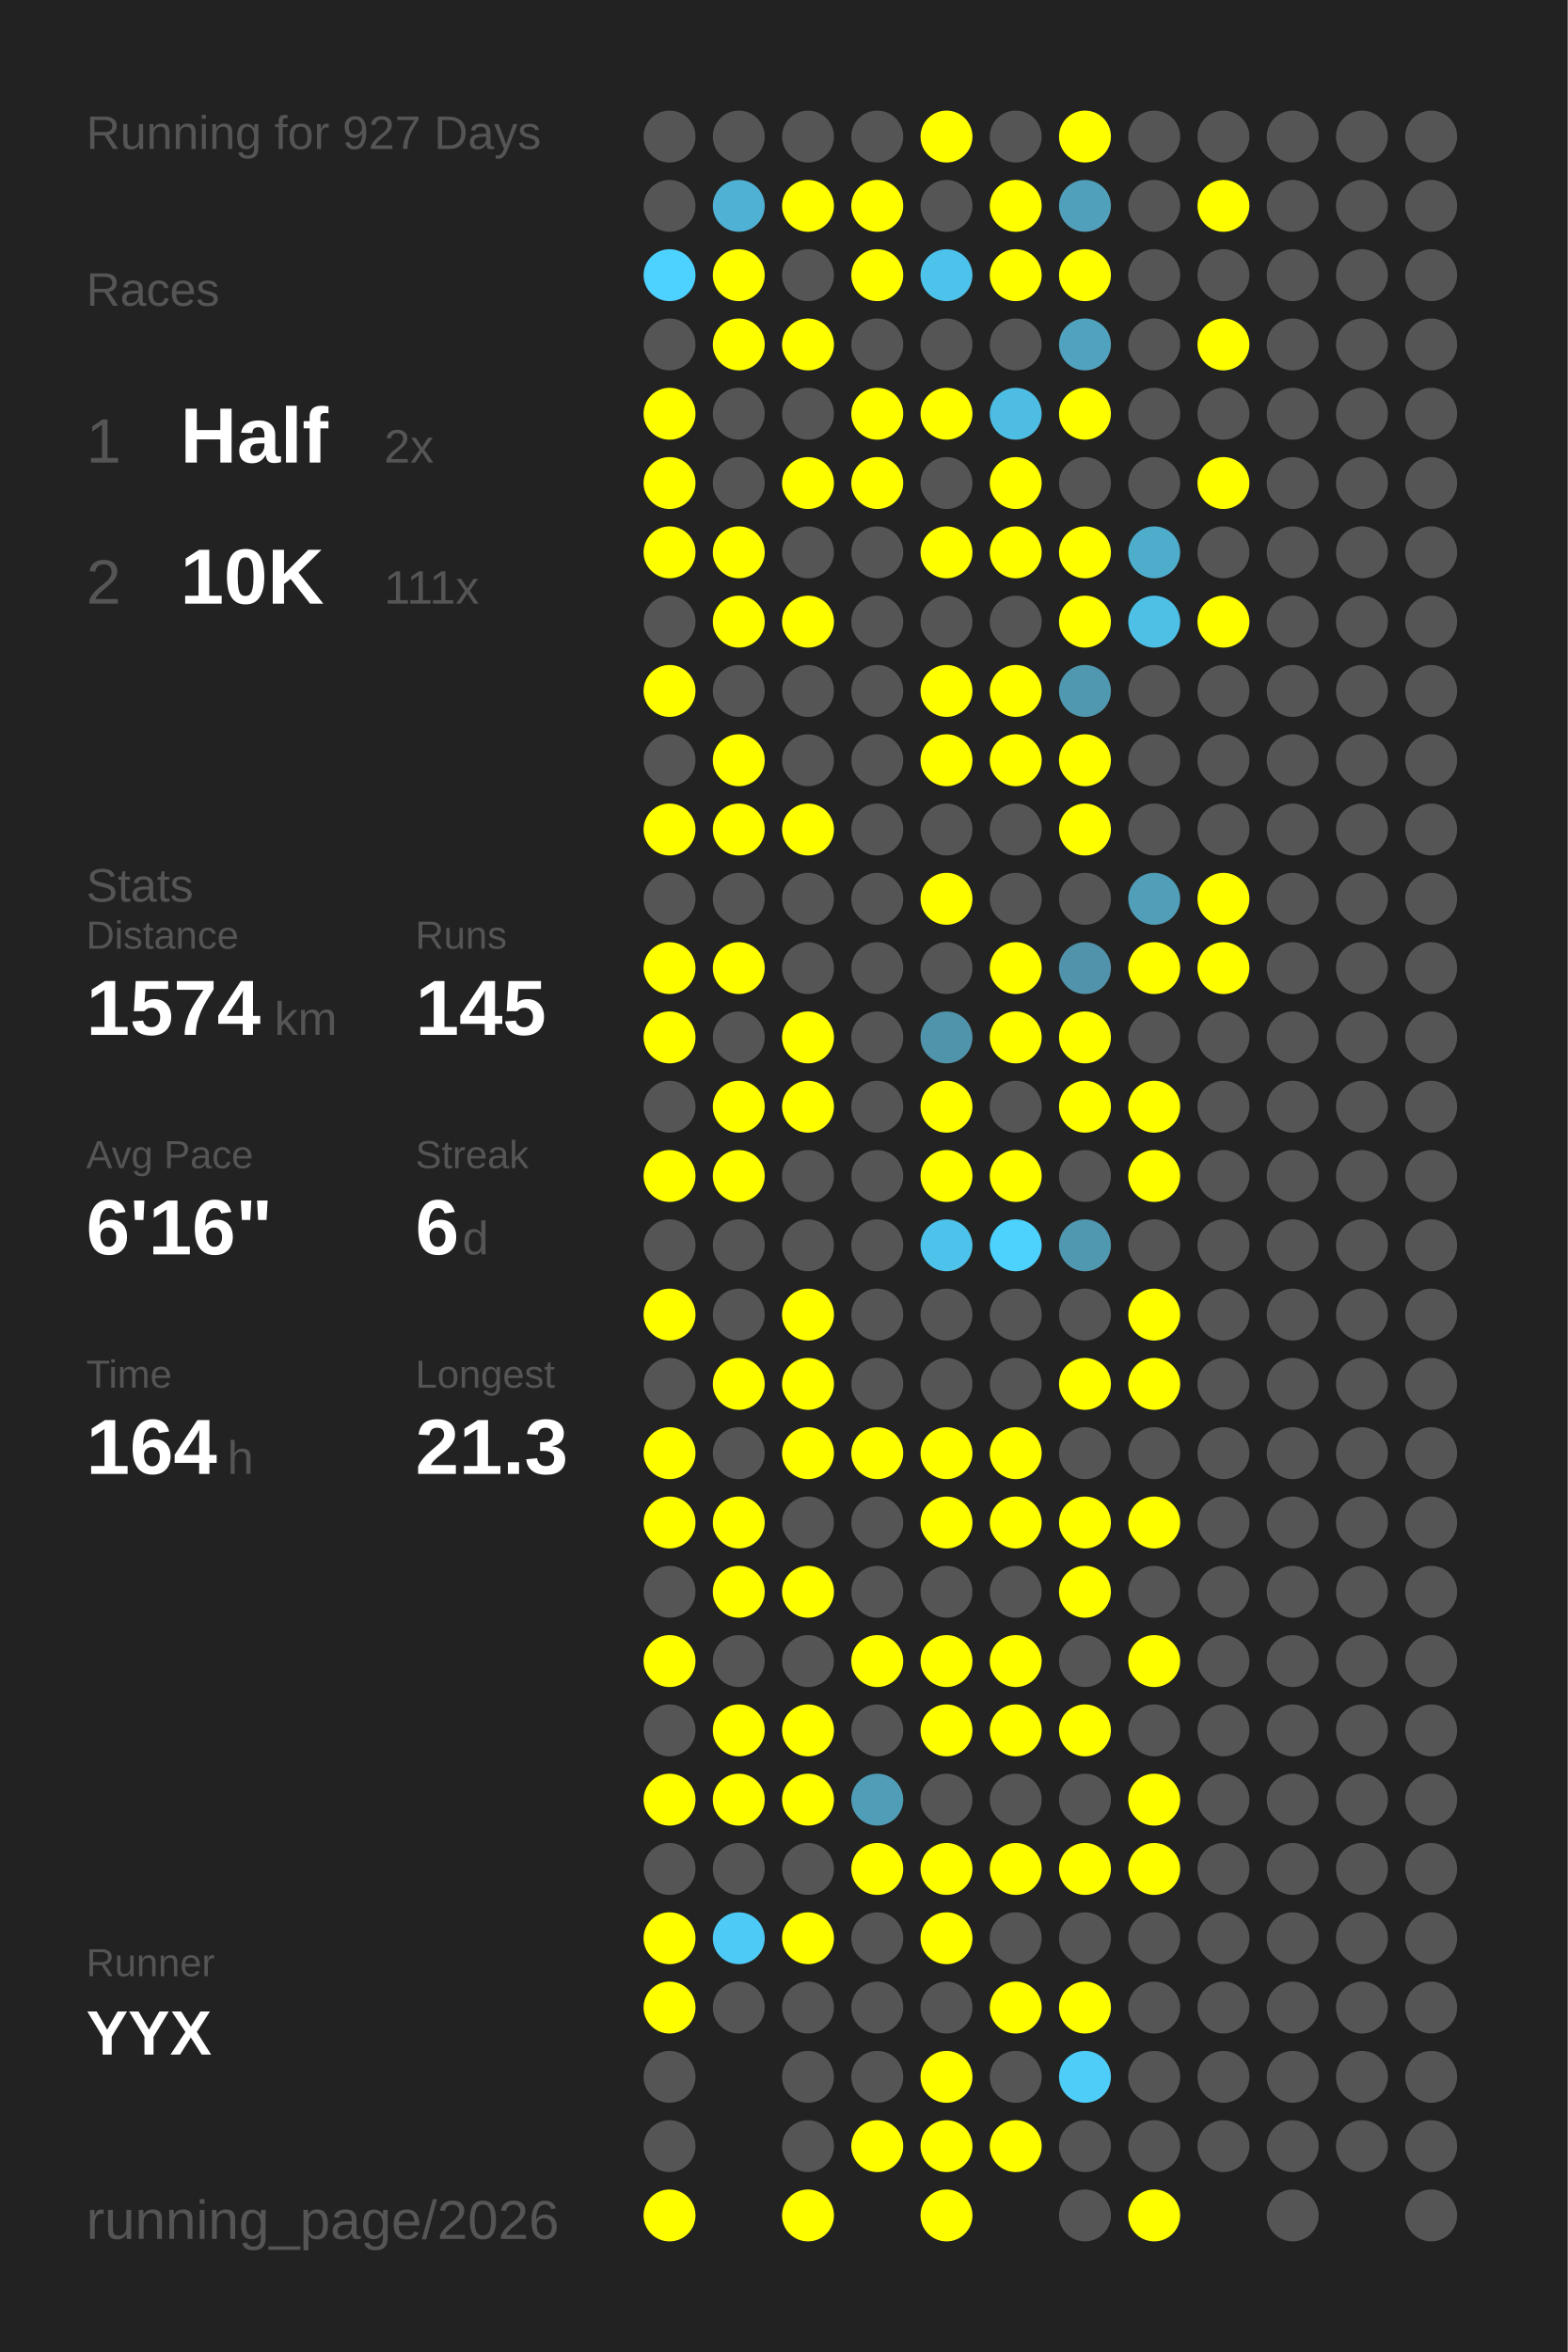
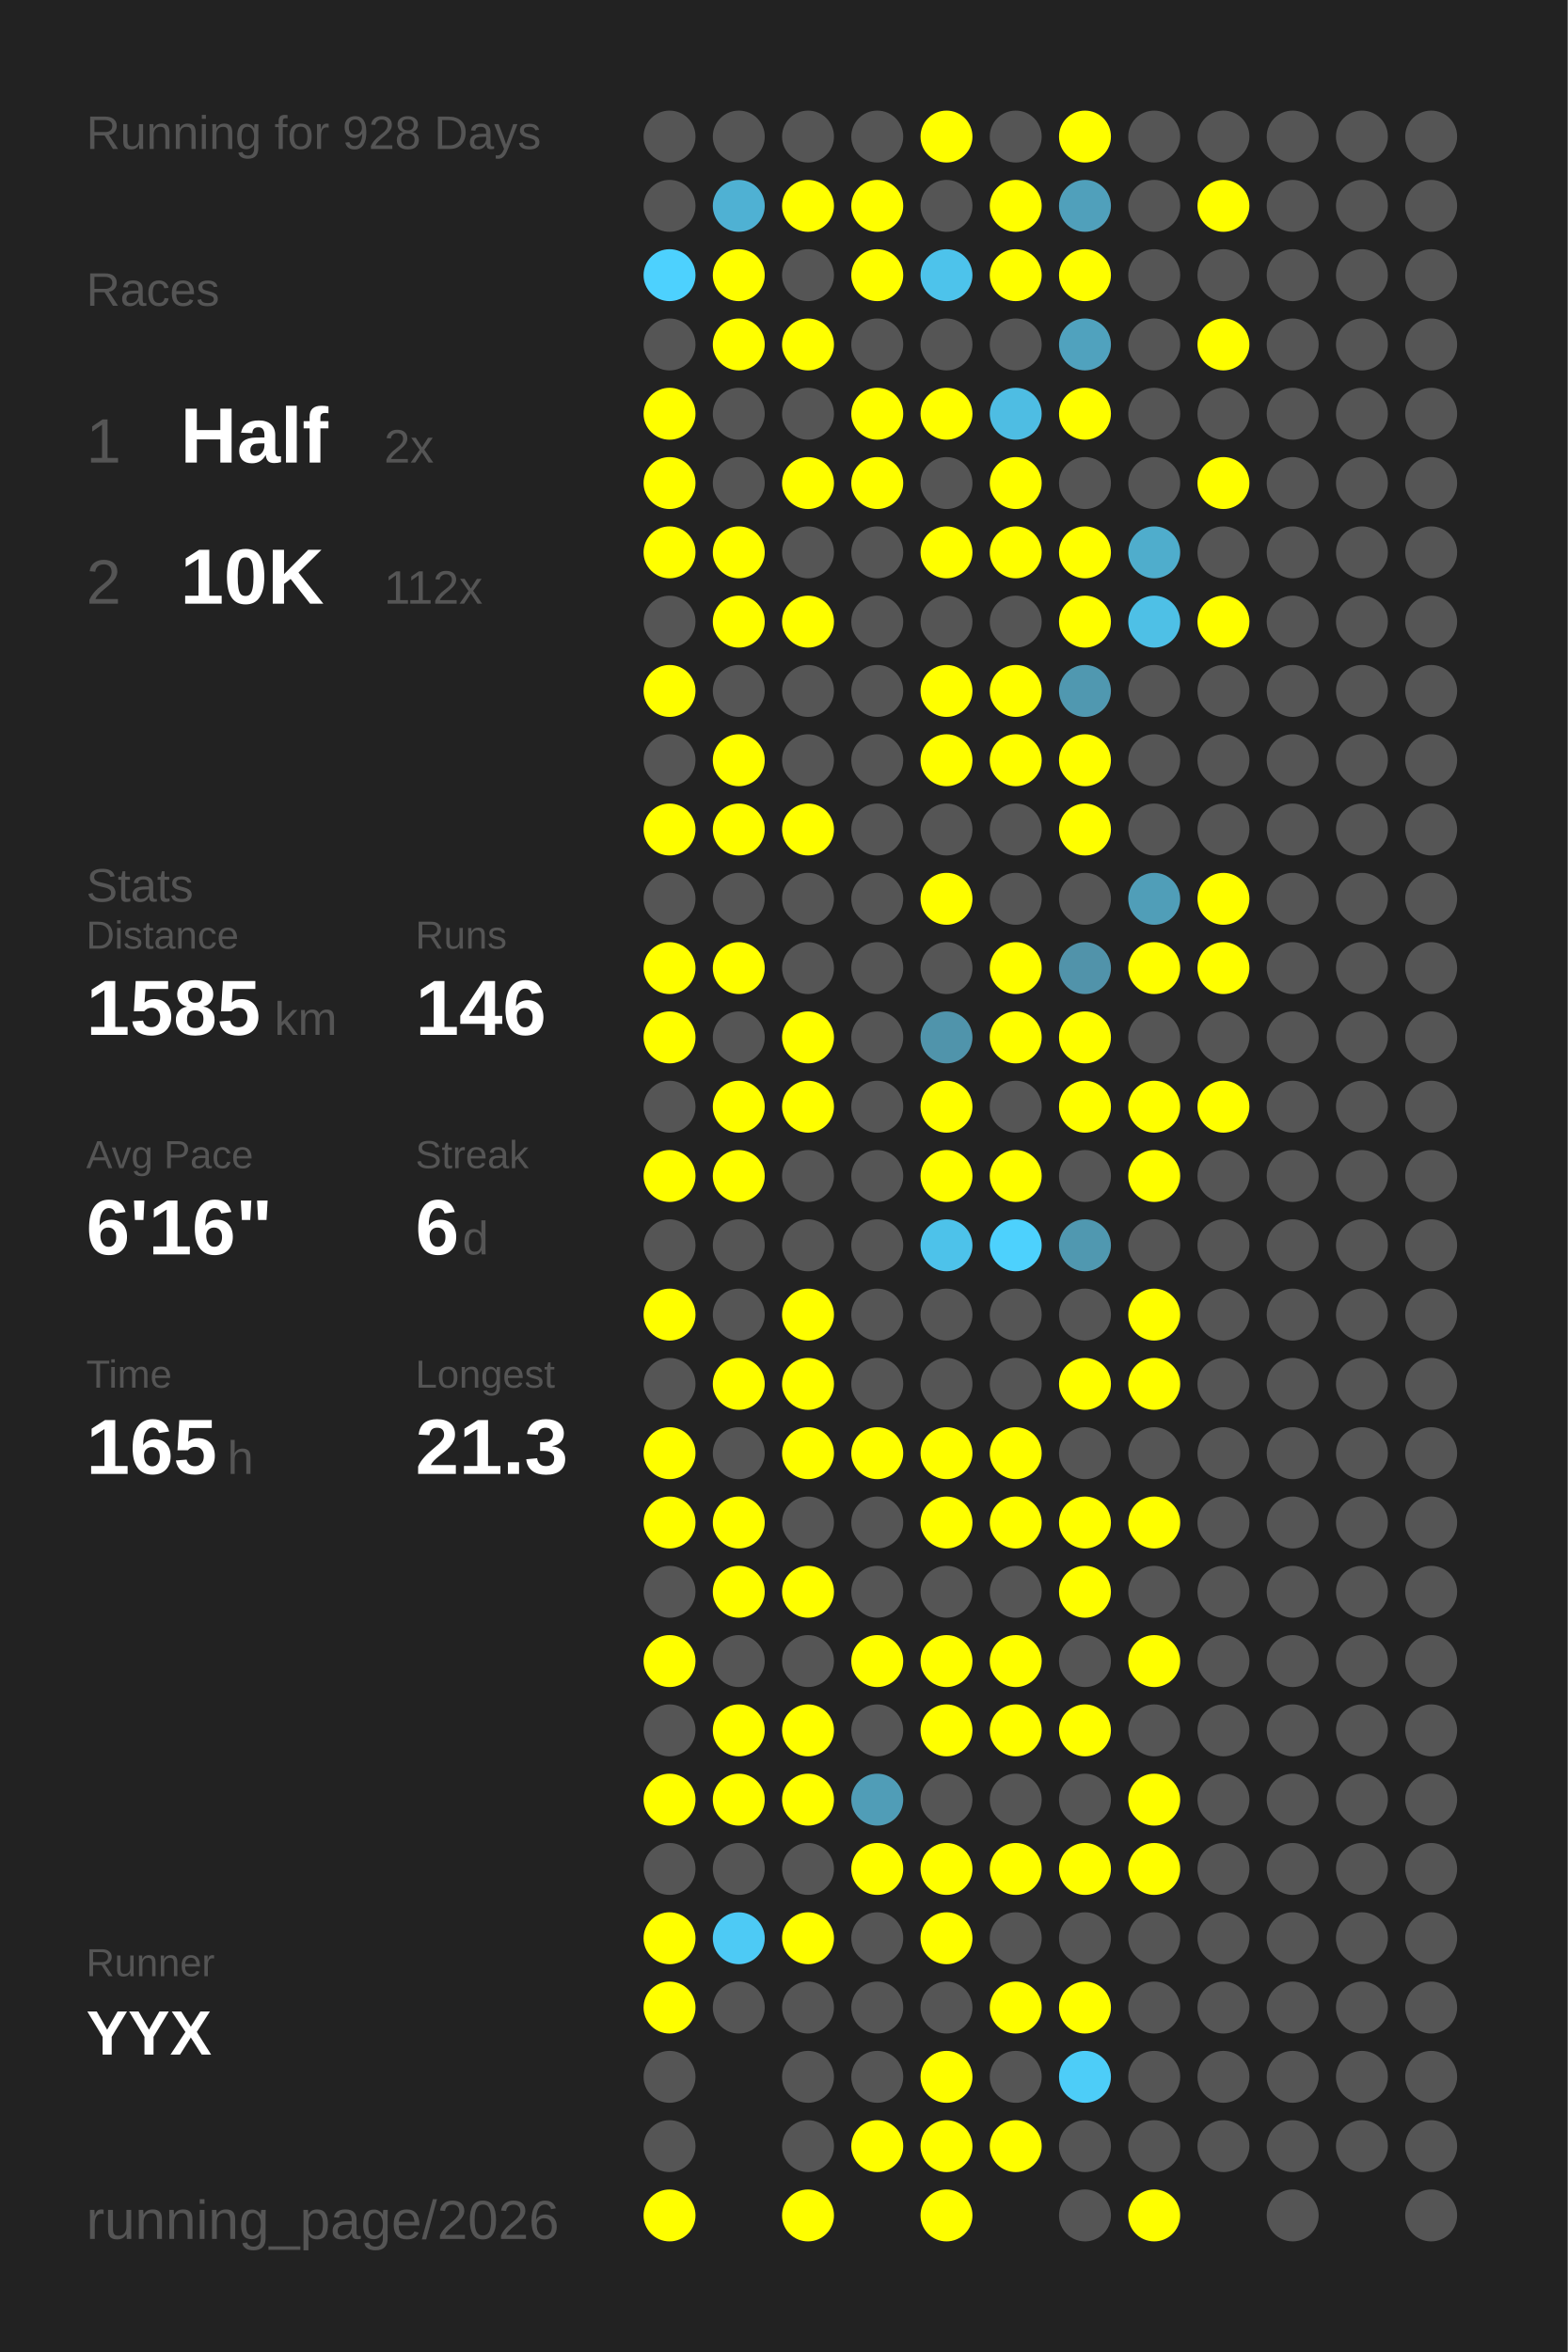
<svg xmlns="http://www.w3.org/2000/svg" baseProfile="full" height="300mm" version="1.1" viewBox="0,0,200,300" width="200mm">
  <defs />
  <rect fill="#222222" height="300" width="200" x="0" y="0" />
-   <text fill="#555555" style="font-size:6px; font-family:Arial;" x="11" y="19">Running for 927 Days</text>
+   <text fill="#555555" style="font-size:6px; font-family:Arial;" x="11" y="19">Running for 928 Days</text>
  <text fill="#555555" style="font-size:6px; font-family:Arial;" x="11" y="39">Races</text>
  <text fill="#555555" style="font-size:8px; font-family:Arial;" x="11" y="59">1</text>
  <text fill="#FFFFFF" style="font-size:10px; font-family:Arial; font-weight:bold;" x="23" y="59">Half</text>
  <text fill="#555555" style="font-size:6px; font-family:Arial;" x="49" y="59">2x</text>
  <text fill="#555555" style="font-size:8px; font-family:Arial;" x="11" y="77">2</text>
  <text fill="#FFFFFF" style="font-size:10px; font-family:Arial; font-weight:bold;" x="23" y="77">10K</text>
-   <text fill="#555555" style="font-size:6px; font-family:Arial;" x="49" y="77">111x</text>
+   <text fill="#555555" style="font-size:6px; font-family:Arial;" x="49" y="77">112x</text>
  <text fill="#555555" style="font-size:6px; font-family:Arial;" x="11" y="115">Stats</text>
  <text fill="#555555" style="font-size:5px; font-family:Arial;" x="11" y="121">Distance</text>
-   <text fill="#FFFFFF" style="font-size:10px; font-family:Arial; font-weight:bold;" x="11" y="132">1574</text>
+   <text fill="#FFFFFF" style="font-size:10px; font-family:Arial; font-weight:bold;" x="11" y="132">1585</text>
  <text fill="#555555" style="font-size:6px; font-family:Arial;" x="35" y="132">km</text>
  <text fill="#555555" style="font-size:5px; font-family:Arial;" x="53" y="121">Runs</text>
-   <text fill="#FFFFFF" style="font-size:10px; font-family:Arial; font-weight:bold;" x="53" y="132">145</text>
+   <text fill="#FFFFFF" style="font-size:10px; font-family:Arial; font-weight:bold;" x="53" y="132">146</text>
  <text fill="#555555" style="font-size:5px; font-family:Arial;" x="11" y="149">Avg Pace</text>
  <text fill="#FFFFFF" style="font-size:10px; font-family:Arial; font-weight:bold;" x="11" y="160">6'16"</text>
  <text fill="#555555" style="font-size:5px; font-family:Arial;" x="53" y="149">Streak</text>
  <text fill="#FFFFFF" style="font-size:10px; font-family:Arial; font-weight:bold;" x="53" y="160">6</text>
  <text fill="#555555" style="font-size:6px; font-family:Arial;" x="59" y="160">d</text>
  <text fill="#555555" style="font-size:5px; font-family:Arial;" x="11" y="177">Time</text>
-   <text fill="#FFFFFF" style="font-size:10px; font-family:Arial; font-weight:bold;" x="11" y="188">164</text>
+   <text fill="#FFFFFF" style="font-size:10px; font-family:Arial; font-weight:bold;" x="11" y="188">165</text>
  <text fill="#555555" style="font-size:6px; font-family:Arial;" x="29" y="188">h</text>
  <text fill="#555555" style="font-size:5px; font-family:Arial;" x="53" y="177">Longest</text>
  <text fill="#FFFFFF" style="font-size:10px; font-family:Arial; font-weight:bold;" x="53" y="188">21.3</text>
  <text fill="#555555" style="font-size:5px; font-family:Arial;" x="11" y="252.065">Runner</text>
  <text fill="#FFFFFF" style="font-size:8px; font-family:Arial; font-weight:bold;" x="11" y="262.065">YYX</text>
  <text fill="#555555" style="font-size:7px; font-family:Arial;" x="11" y="285.581">running_page/2026</text>
  <circle cx="85.417" cy="17.419" fill="#555555" r="3.312" />
  <circle cx="85.417" cy="26.258" fill="#555555" r="3.312" />
  <circle cx="85.417" cy="35.097" fill="#4dd1fe" r="3.312" />
  <circle cx="85.417" cy="43.935" fill="#555555" r="3.312" />
  <circle cx="85.417" cy="52.774" fill="#FFFF00" r="3.312" />
  <circle cx="85.417" cy="61.613" fill="#FFFF00" r="3.312" />
  <circle cx="85.417" cy="70.452" fill="#FFFF00" r="3.312" />
  <circle cx="85.417" cy="79.29" fill="#555555" r="3.312" />
  <circle cx="85.417" cy="88.129" fill="#FFFF00" r="3.312" />
  <circle cx="85.417" cy="96.968" fill="#555555" r="3.312" />
  <circle cx="85.417" cy="105.806" fill="#FFFF00" r="3.312" />
  <circle cx="85.417" cy="114.645" fill="#555555" r="3.312" />
  <circle cx="85.417" cy="123.484" fill="#FFFF00" r="3.312" />
  <circle cx="85.417" cy="132.323" fill="#FFFF00" r="3.312" />
  <circle cx="85.417" cy="141.161" fill="#555555" r="3.312" />
  <circle cx="85.417" cy="150" fill="#FFFF00" r="3.312" />
  <circle cx="85.417" cy="158.839" fill="#555555" r="3.312" />
  <circle cx="85.417" cy="167.677" fill="#FFFF00" r="3.312" />
  <circle cx="85.417" cy="176.516" fill="#555555" r="3.312" />
  <circle cx="85.417" cy="185.355" fill="#FFFF00" r="3.312" />
  <circle cx="85.417" cy="194.194" fill="#FFFF00" r="3.312" />
  <circle cx="85.417" cy="203.032" fill="#555555" r="3.312" />
  <circle cx="85.417" cy="211.871" fill="#FFFF00" r="3.312" />
  <circle cx="85.417" cy="220.71" fill="#555555" r="3.312" />
  <circle cx="85.417" cy="229.548" fill="#FFFF00" r="3.312" />
  <circle cx="85.417" cy="238.387" fill="#555555" r="3.312" />
  <circle cx="85.417" cy="247.226" fill="#FFFF00" r="3.312" />
  <circle cx="85.417" cy="256.065" fill="#FFFF00" r="3.312" />
  <circle cx="85.417" cy="264.903" fill="#555555" r="3.312" />
  <circle cx="85.417" cy="273.742" fill="#555555" r="3.312" />
  <circle cx="85.417" cy="282.581" fill="#FFFF00" r="3.312" />
  <circle cx="94.25" cy="17.419" fill="#555555" r="3.312" />
  <circle cx="94.25" cy="26.258" fill="#4fb1d3" r="3.312" />
  <circle cx="94.25" cy="35.097" fill="#FFFF00" r="3.312" />
  <circle cx="94.25" cy="43.935" fill="#FFFF00" r="3.312" />
  <circle cx="94.25" cy="52.774" fill="#555555" r="3.312" />
  <circle cx="94.25" cy="61.613" fill="#555555" r="3.312" />
  <circle cx="94.25" cy="70.452" fill="#FFFF00" r="3.312" />
  <circle cx="94.25" cy="79.29" fill="#FFFF00" r="3.312" />
  <circle cx="94.25" cy="88.129" fill="#555555" r="3.312" />
  <circle cx="94.25" cy="96.968" fill="#FFFF00" r="3.312" />
  <circle cx="94.25" cy="105.806" fill="#FFFF00" r="3.312" />
  <circle cx="94.25" cy="114.645" fill="#555555" r="3.312" />
  <circle cx="94.25" cy="123.484" fill="#FFFF00" r="3.312" />
  <circle cx="94.25" cy="132.323" fill="#555555" r="3.312" />
  <circle cx="94.25" cy="141.161" fill="#FFFF00" r="3.312" />
  <circle cx="94.25" cy="150" fill="#FFFF00" r="3.312" />
  <circle cx="94.25" cy="158.839" fill="#555555" r="3.312" />
  <circle cx="94.25" cy="167.677" fill="#555555" r="3.312" />
  <circle cx="94.25" cy="176.516" fill="#FFFF00" r="3.312" />
  <circle cx="94.25" cy="185.355" fill="#555555" r="3.312" />
  <circle cx="94.25" cy="194.194" fill="#FFFF00" r="3.312" />
  <circle cx="94.25" cy="203.032" fill="#FFFF00" r="3.312" />
  <circle cx="94.25" cy="211.871" fill="#555555" r="3.312" />
  <circle cx="94.25" cy="220.71" fill="#FFFF00" r="3.312" />
  <circle cx="94.25" cy="229.548" fill="#FFFF00" r="3.312" />
  <circle cx="94.25" cy="238.387" fill="#555555" r="3.312" />
  <circle cx="94.25" cy="247.226" fill="#4dcaf5" r="3.312" />
  <circle cx="94.25" cy="256.065" fill="#555555" r="3.312" />
  <circle cx="103.083" cy="17.419" fill="#555555" r="3.312" />
  <circle cx="103.083" cy="26.258" fill="#FFFF00" r="3.312" />
  <circle cx="103.083" cy="35.097" fill="#555555" r="3.312" />
  <circle cx="103.083" cy="43.935" fill="#FFFF00" r="3.312" />
  <circle cx="103.083" cy="52.774" fill="#555555" r="3.312" />
  <circle cx="103.083" cy="61.613" fill="#FFFF00" r="3.312" />
  <circle cx="103.083" cy="70.452" fill="#555555" r="3.312" />
  <circle cx="103.083" cy="79.29" fill="#FFFF00" r="3.312" />
  <circle cx="103.083" cy="88.129" fill="#555555" r="3.312" />
  <circle cx="103.083" cy="96.968" fill="#555555" r="3.312" />
  <circle cx="103.083" cy="105.806" fill="#FFFF00" r="3.312" />
  <circle cx="103.083" cy="114.645" fill="#555555" r="3.312" />
  <circle cx="103.083" cy="123.484" fill="#555555" r="3.312" />
  <circle cx="103.083" cy="132.323" fill="#FFFF00" r="3.312" />
  <circle cx="103.083" cy="141.161" fill="#FFFF00" r="3.312" />
  <circle cx="103.083" cy="150" fill="#555555" r="3.312" />
  <circle cx="103.083" cy="158.839" fill="#555555" r="3.312" />
  <circle cx="103.083" cy="167.677" fill="#FFFF00" r="3.312" />
  <circle cx="103.083" cy="176.516" fill="#FFFF00" r="3.312" />
  <circle cx="103.083" cy="185.355" fill="#FFFF00" r="3.312" />
  <circle cx="103.083" cy="194.194" fill="#555555" r="3.312" />
  <circle cx="103.083" cy="203.032" fill="#FFFF00" r="3.312" />
  <circle cx="103.083" cy="211.871" fill="#555555" r="3.312" />
  <circle cx="103.083" cy="220.71" fill="#FFFF00" r="3.312" />
  <circle cx="103.083" cy="229.548" fill="#FFFF00" r="3.312" />
  <circle cx="103.083" cy="238.387" fill="#555555" r="3.312" />
  <circle cx="103.083" cy="247.226" fill="#FFFF00" r="3.312" />
  <circle cx="103.083" cy="256.065" fill="#555555" r="3.312" />
  <circle cx="103.083" cy="264.903" fill="#555555" r="3.312" />
  <circle cx="103.083" cy="273.742" fill="#555555" r="3.312" />
  <circle cx="103.083" cy="282.581" fill="#FFFF00" r="3.312" />
  <circle cx="111.917" cy="17.419" fill="#555555" r="3.312" />
  <circle cx="111.917" cy="26.258" fill="#FFFF00" r="3.312" />
  <circle cx="111.917" cy="35.097" fill="#FFFF00" r="3.312" />
  <circle cx="111.917" cy="43.935" fill="#555555" r="3.312" />
  <circle cx="111.917" cy="52.774" fill="#FFFF00" r="3.312" />
  <circle cx="111.917" cy="61.613" fill="#FFFF00" r="3.312" />
  <circle cx="111.917" cy="70.452" fill="#555555" r="3.312" />
  <circle cx="111.917" cy="79.29" fill="#555555" r="3.312" />
  <circle cx="111.917" cy="88.129" fill="#555555" r="3.312" />
  <circle cx="111.917" cy="96.968" fill="#555555" r="3.312" />
  <circle cx="111.917" cy="105.806" fill="#555555" r="3.312" />
  <circle cx="111.917" cy="114.645" fill="#555555" r="3.312" />
  <circle cx="111.917" cy="123.484" fill="#555555" r="3.312" />
  <circle cx="111.917" cy="132.323" fill="#555555" r="3.312" />
  <circle cx="111.917" cy="141.161" fill="#555555" r="3.312" />
  <circle cx="111.917" cy="150" fill="#555555" r="3.312" />
  <circle cx="111.917" cy="158.839" fill="#555555" r="3.312" />
  <circle cx="111.917" cy="167.677" fill="#555555" r="3.312" />
  <circle cx="111.917" cy="176.516" fill="#555555" r="3.312" />
  <circle cx="111.917" cy="185.355" fill="#FFFF00" r="3.312" />
  <circle cx="111.917" cy="194.194" fill="#555555" r="3.312" />
  <circle cx="111.917" cy="203.032" fill="#555555" r="3.312" />
  <circle cx="111.917" cy="211.871" fill="#FFFF00" r="3.312" />
  <circle cx="111.917" cy="220.71" fill="#555555" r="3.312" />
  <circle cx="111.917" cy="229.548" fill="#509db7" r="3.312" />
  <circle cx="111.917" cy="238.387" fill="#FFFF00" r="3.312" />
  <circle cx="111.917" cy="247.226" fill="#555555" r="3.312" />
  <circle cx="111.917" cy="256.065" fill="#555555" r="3.312" />
  <circle cx="111.917" cy="264.903" fill="#555555" r="3.312" />
  <circle cx="111.917" cy="273.742" fill="#FFFF00" r="3.312" />
  <circle cx="120.75" cy="17.419" fill="#FFFF00" r="3.312" />
  <circle cx="120.75" cy="26.258" fill="#555555" r="3.312" />
  <circle cx="120.75" cy="35.097" fill="#4dc3eb" r="3.312" />
  <circle cx="120.75" cy="43.935" fill="#555555" r="3.312" />
  <circle cx="120.75" cy="52.774" fill="#FFFF00" r="3.312" />
  <circle cx="120.75" cy="61.613" fill="#555555" r="3.312" />
  <circle cx="120.75" cy="70.452" fill="#FFFF00" r="3.312" />
  <circle cx="120.75" cy="79.29" fill="#555555" r="3.312" />
  <circle cx="120.75" cy="88.129" fill="#FFFF00" r="3.312" />
  <circle cx="120.75" cy="96.968" fill="#FFFF00" r="3.312" />
  <circle cx="120.75" cy="105.806" fill="#555555" r="3.312" />
  <circle cx="120.75" cy="114.645" fill="#FFFF00" r="3.312" />
  <circle cx="120.75" cy="123.484" fill="#555555" r="3.312" />
  <circle cx="120.75" cy="132.323" fill="#5094ab" r="3.312" />
  <circle cx="120.75" cy="141.161" fill="#FFFF00" r="3.312" />
  <circle cx="120.75" cy="150" fill="#FFFF00" r="3.312" />
  <circle cx="120.75" cy="158.839" fill="#4dc2ea" r="3.312" />
  <circle cx="120.75" cy="167.677" fill="#555555" r="3.312" />
  <circle cx="120.75" cy="176.516" fill="#555555" r="3.312" />
  <circle cx="120.75" cy="185.355" fill="#FFFF00" r="3.312" />
  <circle cx="120.75" cy="194.194" fill="#FFFF00" r="3.312" />
  <circle cx="120.75" cy="203.032" fill="#555555" r="3.312" />
  <circle cx="120.75" cy="211.871" fill="#FFFF00" r="3.312" />
  <circle cx="120.75" cy="220.71" fill="#FFFF00" r="3.312" />
  <circle cx="120.75" cy="229.548" fill="#555555" r="3.312" />
  <circle cx="120.75" cy="238.387" fill="#FFFF00" r="3.312" />
  <circle cx="120.75" cy="247.226" fill="#FFFF00" r="3.312" />
  <circle cx="120.75" cy="256.065" fill="#555555" r="3.312" />
  <circle cx="120.75" cy="264.903" fill="#FFFF00" r="3.312" />
  <circle cx="120.75" cy="273.742" fill="#FFFF00" r="3.312" />
  <circle cx="120.75" cy="282.581" fill="#FFFF00" r="3.312" />
  <circle cx="129.583" cy="17.419" fill="#555555" r="3.312" />
  <circle cx="129.583" cy="26.258" fill="#FFFF00" r="3.312" />
  <circle cx="129.583" cy="35.097" fill="#FFFF00" r="3.312" />
  <circle cx="129.583" cy="43.935" fill="#555555" r="3.312" />
  <circle cx="129.583" cy="52.774" fill="#4ebde3" r="3.312" />
  <circle cx="129.583" cy="61.613" fill="#FFFF00" r="3.312" />
  <circle cx="129.583" cy="70.452" fill="#FFFF00" r="3.312" />
  <circle cx="129.583" cy="79.29" fill="#555555" r="3.312" />
  <circle cx="129.583" cy="88.129" fill="#FFFF00" r="3.312" />
  <circle cx="129.583" cy="96.968" fill="#FFFF00" r="3.312" />
  <circle cx="129.583" cy="105.806" fill="#555555" r="3.312" />
  <circle cx="129.583" cy="114.645" fill="#555555" r="3.312" />
  <circle cx="129.583" cy="123.484" fill="#FFFF00" r="3.312" />
  <circle cx="129.583" cy="132.323" fill="#FFFF00" r="3.312" />
  <circle cx="129.583" cy="141.161" fill="#555555" r="3.312" />
  <circle cx="129.583" cy="150" fill="#FFFF00" r="3.312" />
  <circle cx="129.583" cy="158.839" fill="#4dd1fd" r="3.312" />
  <circle cx="129.583" cy="167.677" fill="#555555" r="3.312" />
  <circle cx="129.583" cy="176.516" fill="#555555" r="3.312" />
  <circle cx="129.583" cy="185.355" fill="#FFFF00" r="3.312" />
  <circle cx="129.583" cy="194.194" fill="#FFFF00" r="3.312" />
  <circle cx="129.583" cy="203.032" fill="#555555" r="3.312" />
  <circle cx="129.583" cy="211.871" fill="#FFFF00" r="3.312" />
  <circle cx="129.583" cy="220.71" fill="#FFFF00" r="3.312" />
  <circle cx="129.583" cy="229.548" fill="#555555" r="3.312" />
  <circle cx="129.583" cy="238.387" fill="#FFFF00" r="3.312" />
  <circle cx="129.583" cy="247.226" fill="#555555" r="3.312" />
  <circle cx="129.583" cy="256.065" fill="#FFFF00" r="3.312" />
  <circle cx="129.583" cy="264.903" fill="#555555" r="3.312" />
  <circle cx="129.583" cy="273.742" fill="#FFFF00" r="3.312" />
  <circle cx="138.417" cy="17.419" fill="#FFFF00" r="3.312" />
  <circle cx="138.417" cy="26.258" fill="#50a0bb" r="3.312" />
  <circle cx="138.417" cy="35.097" fill="#FFFF00" r="3.312" />
  <circle cx="138.417" cy="43.935" fill="#50a2be" r="3.312" />
  <circle cx="138.417" cy="52.774" fill="#FFFF00" r="3.312" />
  <circle cx="138.417" cy="61.613" fill="#555555" r="3.312" />
  <circle cx="138.417" cy="70.452" fill="#FFFF00" r="3.312" />
  <circle cx="138.417" cy="79.29" fill="#FFFF00" r="3.312" />
  <circle cx="138.417" cy="88.129" fill="#5098b0" r="3.312" />
  <circle cx="138.417" cy="96.968" fill="#FFFF00" r="3.312" />
  <circle cx="138.417" cy="105.806" fill="#FFFF00" r="3.312" />
  <circle cx="138.417" cy="114.645" fill="#555555" r="3.312" />
  <circle cx="138.417" cy="123.484" fill="#5193aa" r="3.312" />
  <circle cx="138.417" cy="132.323" fill="#FFFF00" r="3.312" />
  <circle cx="138.417" cy="141.161" fill="#FFFF00" r="3.312" />
  <circle cx="138.417" cy="150" fill="#555555" r="3.312" />
  <circle cx="138.417" cy="158.839" fill="#5098b0" r="3.312" />
  <circle cx="138.417" cy="167.677" fill="#555555" r="3.312" />
  <circle cx="138.417" cy="176.516" fill="#FFFF00" r="3.312" />
  <circle cx="138.417" cy="185.355" fill="#555555" r="3.312" />
  <circle cx="138.417" cy="194.194" fill="#FFFF00" r="3.312" />
  <circle cx="138.417" cy="203.032" fill="#FFFF00" r="3.312" />
  <circle cx="138.417" cy="211.871" fill="#555555" r="3.312" />
  <circle cx="138.417" cy="220.71" fill="#FFFF00" r="3.312" />
  <circle cx="138.417" cy="229.548" fill="#555555" r="3.312" />
  <circle cx="138.417" cy="238.387" fill="#FFFF00" r="3.312" />
  <circle cx="138.417" cy="247.226" fill="#555555" r="3.312" />
  <circle cx="138.417" cy="256.065" fill="#FFFF00" r="3.312" />
  <circle cx="138.417" cy="264.903" fill="#4dcdf8" r="3.312" />
  <circle cx="138.417" cy="273.742" fill="#555555" r="3.312" />
  <circle cx="138.417" cy="282.581" fill="#555555" r="3.312" />
  <circle cx="147.25" cy="17.419" fill="#555555" r="3.312" />
  <circle cx="147.25" cy="26.258" fill="#555555" r="3.312" />
  <circle cx="147.25" cy="35.097" fill="#555555" r="3.312" />
  <circle cx="147.25" cy="43.935" fill="#555555" r="3.312" />
  <circle cx="147.25" cy="52.774" fill="#555555" r="3.312" />
  <circle cx="147.25" cy="61.613" fill="#555555" r="3.312" />
  <circle cx="147.25" cy="70.452" fill="#4fadcc" r="3.312" />
  <circle cx="147.25" cy="79.29" fill="#4ec0e6" r="3.312" />
  <circle cx="147.25" cy="88.129" fill="#555555" r="3.312" />
  <circle cx="147.25" cy="96.968" fill="#555555" r="3.312" />
  <circle cx="147.25" cy="105.806" fill="#555555" r="3.312" />
  <circle cx="147.25" cy="114.645" fill="#509eb8" r="3.312" />
  <circle cx="147.25" cy="123.484" fill="#FFFF00" r="3.312" />
  <circle cx="147.25" cy="132.323" fill="#555555" r="3.312" />
  <circle cx="147.25" cy="141.161" fill="#FFFF00" r="3.312" />
  <circle cx="147.25" cy="150" fill="#FFFF00" r="3.312" />
  <circle cx="147.25" cy="158.839" fill="#555555" r="3.312" />
  <circle cx="147.25" cy="167.677" fill="#FFFF00" r="3.312" />
  <circle cx="147.25" cy="176.516" fill="#FFFF00" r="3.312" />
  <circle cx="147.25" cy="185.355" fill="#555555" r="3.312" />
  <circle cx="147.25" cy="194.194" fill="#FFFF00" r="3.312" />
  <circle cx="147.25" cy="203.032" fill="#555555" r="3.312" />
  <circle cx="147.25" cy="211.871" fill="#FFFF00" r="3.312" />
  <circle cx="147.25" cy="220.71" fill="#555555" r="3.312" />
  <circle cx="147.25" cy="229.548" fill="#FFFF00" r="3.312" />
  <circle cx="147.25" cy="238.387" fill="#FFFF00" r="3.312" />
  <circle cx="147.25" cy="247.226" fill="#555555" r="3.312" />
  <circle cx="147.25" cy="256.065" fill="#555555" r="3.312" />
  <circle cx="147.25" cy="264.903" fill="#555555" r="3.312" />
  <circle cx="147.25" cy="273.742" fill="#555555" r="3.312" />
  <circle cx="147.25" cy="282.581" fill="#FFFF00" r="3.312" />
  <circle cx="156.083" cy="17.419" fill="#555555" r="3.312" />
  <circle cx="156.083" cy="26.258" fill="#FFFF00" r="3.312" />
  <circle cx="156.083" cy="35.097" fill="#555555" r="3.312" />
  <circle cx="156.083" cy="43.935" fill="#FFFF00" r="3.312" />
  <circle cx="156.083" cy="52.774" fill="#555555" r="3.312" />
  <circle cx="156.083" cy="61.613" fill="#FFFF00" r="3.312" />
  <circle cx="156.083" cy="70.452" fill="#555555" r="3.312" />
  <circle cx="156.083" cy="79.29" fill="#FFFF00" r="3.312" />
  <circle cx="156.083" cy="88.129" fill="#555555" r="3.312" />
  <circle cx="156.083" cy="96.968" fill="#555555" r="3.312" />
  <circle cx="156.083" cy="105.806" fill="#555555" r="3.312" />
  <circle cx="156.083" cy="114.645" fill="#FFFF00" r="3.312" />
  <circle cx="156.083" cy="123.484" fill="#FFFF00" r="3.312" />
  <circle cx="156.083" cy="132.323" fill="#555555" r="3.312" />
-   <circle cx="156.083" cy="141.161" fill="#555555" r="3.312" />
+   <circle cx="156.083" cy="141.161" fill="#FFFF00" r="3.312" />
  <circle cx="156.083" cy="150" fill="#555555" r="3.312" />
  <circle cx="156.083" cy="158.839" fill="#555555" r="3.312" />
  <circle cx="156.083" cy="167.677" fill="#555555" r="3.312" />
  <circle cx="156.083" cy="176.516" fill="#555555" r="3.312" />
  <circle cx="156.083" cy="185.355" fill="#555555" r="3.312" />
  <circle cx="156.083" cy="194.194" fill="#555555" r="3.312" />
  <circle cx="156.083" cy="203.032" fill="#555555" r="3.312" />
  <circle cx="156.083" cy="211.871" fill="#555555" r="3.312" />
  <circle cx="156.083" cy="220.71" fill="#555555" r="3.312" />
  <circle cx="156.083" cy="229.548" fill="#555555" r="3.312" />
  <circle cx="156.083" cy="238.387" fill="#555555" r="3.312" />
  <circle cx="156.083" cy="247.226" fill="#555555" r="3.312" />
  <circle cx="156.083" cy="256.065" fill="#555555" r="3.312" />
  <circle cx="156.083" cy="264.903" fill="#555555" r="3.312" />
  <circle cx="156.083" cy="273.742" fill="#555555" r="3.312" />
  <circle cx="164.917" cy="17.419" fill="#555555" r="3.312" />
  <circle cx="164.917" cy="26.258" fill="#555555" r="3.312" />
  <circle cx="164.917" cy="35.097" fill="#555555" r="3.312" />
  <circle cx="164.917" cy="43.935" fill="#555555" r="3.312" />
  <circle cx="164.917" cy="52.774" fill="#555555" r="3.312" />
  <circle cx="164.917" cy="61.613" fill="#555555" r="3.312" />
  <circle cx="164.917" cy="70.452" fill="#555555" r="3.312" />
  <circle cx="164.917" cy="79.29" fill="#555555" r="3.312" />
  <circle cx="164.917" cy="88.129" fill="#555555" r="3.312" />
  <circle cx="164.917" cy="96.968" fill="#555555" r="3.312" />
  <circle cx="164.917" cy="105.806" fill="#555555" r="3.312" />
  <circle cx="164.917" cy="114.645" fill="#555555" r="3.312" />
  <circle cx="164.917" cy="123.484" fill="#555555" r="3.312" />
  <circle cx="164.917" cy="132.323" fill="#555555" r="3.312" />
  <circle cx="164.917" cy="141.161" fill="#555555" r="3.312" />
  <circle cx="164.917" cy="150" fill="#555555" r="3.312" />
  <circle cx="164.917" cy="158.839" fill="#555555" r="3.312" />
  <circle cx="164.917" cy="167.677" fill="#555555" r="3.312" />
  <circle cx="164.917" cy="176.516" fill="#555555" r="3.312" />
  <circle cx="164.917" cy="185.355" fill="#555555" r="3.312" />
  <circle cx="164.917" cy="194.194" fill="#555555" r="3.312" />
  <circle cx="164.917" cy="203.032" fill="#555555" r="3.312" />
  <circle cx="164.917" cy="211.871" fill="#555555" r="3.312" />
  <circle cx="164.917" cy="220.71" fill="#555555" r="3.312" />
  <circle cx="164.917" cy="229.548" fill="#555555" r="3.312" />
  <circle cx="164.917" cy="238.387" fill="#555555" r="3.312" />
  <circle cx="164.917" cy="247.226" fill="#555555" r="3.312" />
  <circle cx="164.917" cy="256.065" fill="#555555" r="3.312" />
  <circle cx="164.917" cy="264.903" fill="#555555" r="3.312" />
  <circle cx="164.917" cy="273.742" fill="#555555" r="3.312" />
  <circle cx="164.917" cy="282.581" fill="#555555" r="3.312" />
  <circle cx="173.75" cy="17.419" fill="#555555" r="3.312" />
  <circle cx="173.75" cy="26.258" fill="#555555" r="3.312" />
  <circle cx="173.75" cy="35.097" fill="#555555" r="3.312" />
  <circle cx="173.75" cy="43.935" fill="#555555" r="3.312" />
  <circle cx="173.75" cy="52.774" fill="#555555" r="3.312" />
  <circle cx="173.75" cy="61.613" fill="#555555" r="3.312" />
  <circle cx="173.75" cy="70.452" fill="#555555" r="3.312" />
  <circle cx="173.75" cy="79.29" fill="#555555" r="3.312" />
  <circle cx="173.75" cy="88.129" fill="#555555" r="3.312" />
  <circle cx="173.75" cy="96.968" fill="#555555" r="3.312" />
  <circle cx="173.75" cy="105.806" fill="#555555" r="3.312" />
  <circle cx="173.75" cy="114.645" fill="#555555" r="3.312" />
  <circle cx="173.75" cy="123.484" fill="#555555" r="3.312" />
  <circle cx="173.75" cy="132.323" fill="#555555" r="3.312" />
  <circle cx="173.75" cy="141.161" fill="#555555" r="3.312" />
  <circle cx="173.75" cy="150" fill="#555555" r="3.312" />
  <circle cx="173.75" cy="158.839" fill="#555555" r="3.312" />
  <circle cx="173.75" cy="167.677" fill="#555555" r="3.312" />
  <circle cx="173.75" cy="176.516" fill="#555555" r="3.312" />
  <circle cx="173.75" cy="185.355" fill="#555555" r="3.312" />
  <circle cx="173.75" cy="194.194" fill="#555555" r="3.312" />
  <circle cx="173.75" cy="203.032" fill="#555555" r="3.312" />
  <circle cx="173.75" cy="211.871" fill="#555555" r="3.312" />
  <circle cx="173.75" cy="220.71" fill="#555555" r="3.312" />
  <circle cx="173.75" cy="229.548" fill="#555555" r="3.312" />
  <circle cx="173.75" cy="238.387" fill="#555555" r="3.312" />
  <circle cx="173.75" cy="247.226" fill="#555555" r="3.312" />
  <circle cx="173.75" cy="256.065" fill="#555555" r="3.312" />
  <circle cx="173.75" cy="264.903" fill="#555555" r="3.312" />
  <circle cx="173.75" cy="273.742" fill="#555555" r="3.312" />
  <circle cx="182.583" cy="17.419" fill="#555555" r="3.312" />
  <circle cx="182.583" cy="26.258" fill="#555555" r="3.312" />
  <circle cx="182.583" cy="35.097" fill="#555555" r="3.312" />
  <circle cx="182.583" cy="43.935" fill="#555555" r="3.312" />
  <circle cx="182.583" cy="52.774" fill="#555555" r="3.312" />
  <circle cx="182.583" cy="61.613" fill="#555555" r="3.312" />
  <circle cx="182.583" cy="70.452" fill="#555555" r="3.312" />
  <circle cx="182.583" cy="79.29" fill="#555555" r="3.312" />
  <circle cx="182.583" cy="88.129" fill="#555555" r="3.312" />
  <circle cx="182.583" cy="96.968" fill="#555555" r="3.312" />
  <circle cx="182.583" cy="105.806" fill="#555555" r="3.312" />
  <circle cx="182.583" cy="114.645" fill="#555555" r="3.312" />
  <circle cx="182.583" cy="123.484" fill="#555555" r="3.312" />
  <circle cx="182.583" cy="132.323" fill="#555555" r="3.312" />
  <circle cx="182.583" cy="141.161" fill="#555555" r="3.312" />
  <circle cx="182.583" cy="150" fill="#555555" r="3.312" />
  <circle cx="182.583" cy="158.839" fill="#555555" r="3.312" />
  <circle cx="182.583" cy="167.677" fill="#555555" r="3.312" />
  <circle cx="182.583" cy="176.516" fill="#555555" r="3.312" />
  <circle cx="182.583" cy="185.355" fill="#555555" r="3.312" />
  <circle cx="182.583" cy="194.194" fill="#555555" r="3.312" />
  <circle cx="182.583" cy="203.032" fill="#555555" r="3.312" />
  <circle cx="182.583" cy="211.871" fill="#555555" r="3.312" />
  <circle cx="182.583" cy="220.71" fill="#555555" r="3.312" />
  <circle cx="182.583" cy="229.548" fill="#555555" r="3.312" />
  <circle cx="182.583" cy="238.387" fill="#555555" r="3.312" />
  <circle cx="182.583" cy="247.226" fill="#555555" r="3.312" />
  <circle cx="182.583" cy="256.065" fill="#555555" r="3.312" />
  <circle cx="182.583" cy="264.903" fill="#555555" r="3.312" />
  <circle cx="182.583" cy="273.742" fill="#555555" r="3.312" />
  <circle cx="182.583" cy="282.581" fill="#555555" r="3.312" />
</svg>
